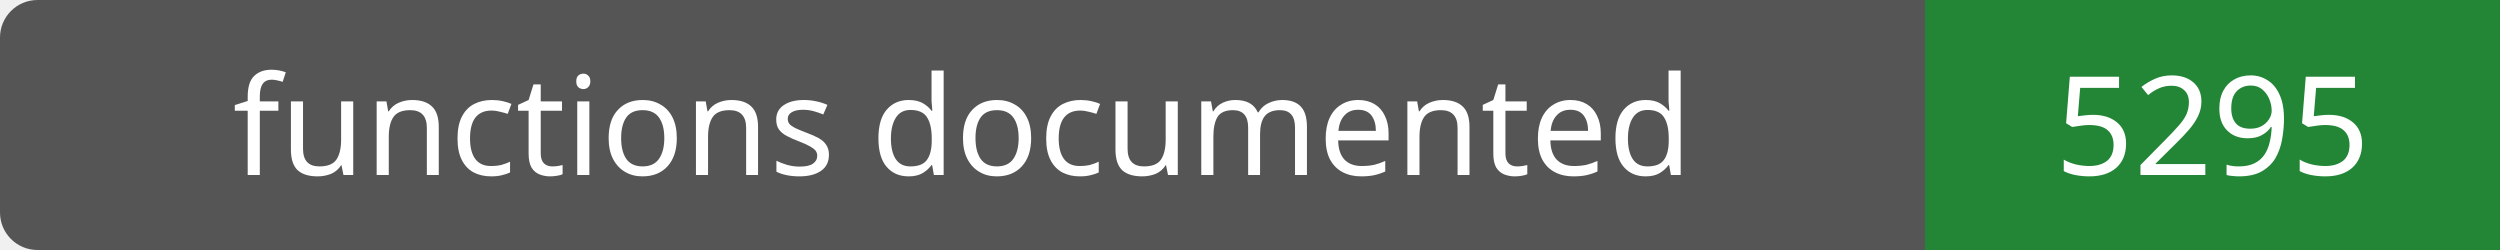
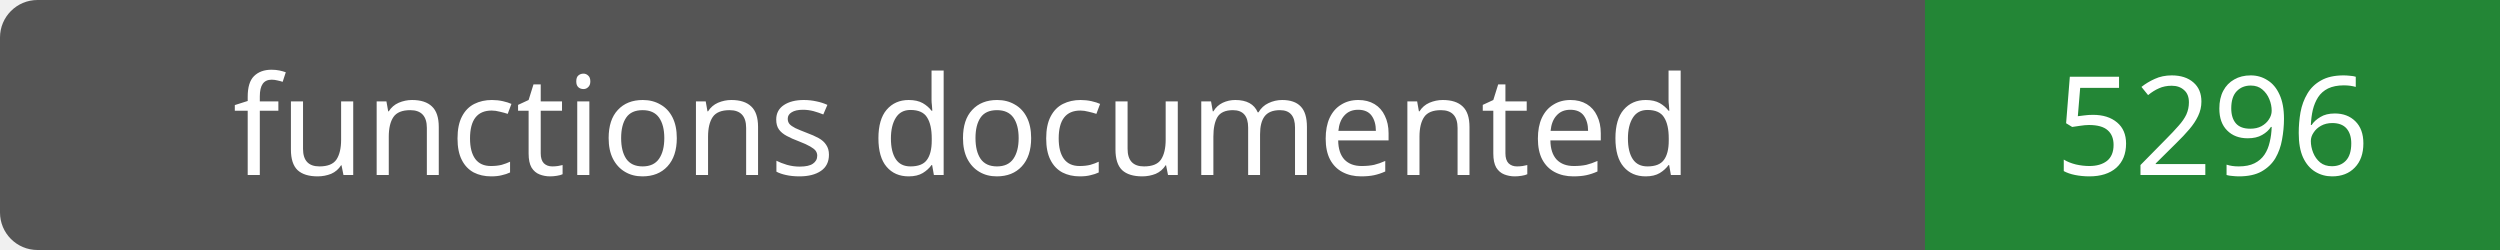
- <svg xmlns="http://www.w3.org/2000/svg" width="200" height="20" role="img" aria-label="functions documented: 5295">
+ <svg xmlns="http://www.w3.org/2000/svg" width="200" height="20" role="img" aria-label="functions documented: 5296">
  <rect width="200" height="20" rx="3" fill="#555" />
  <path fill="#238636" d="M154 0h46v20H154z" />
  <g fill="#fff" text-anchor="middle" font-family="Verdana,sans-serif" font-size="11">
    <text x="77.0" y="14">functions documented</text>
-     <text x="177.0" y="14">5295</text>
+     <text x="177.0" y="14">5296</text>
  </g>
</svg>
